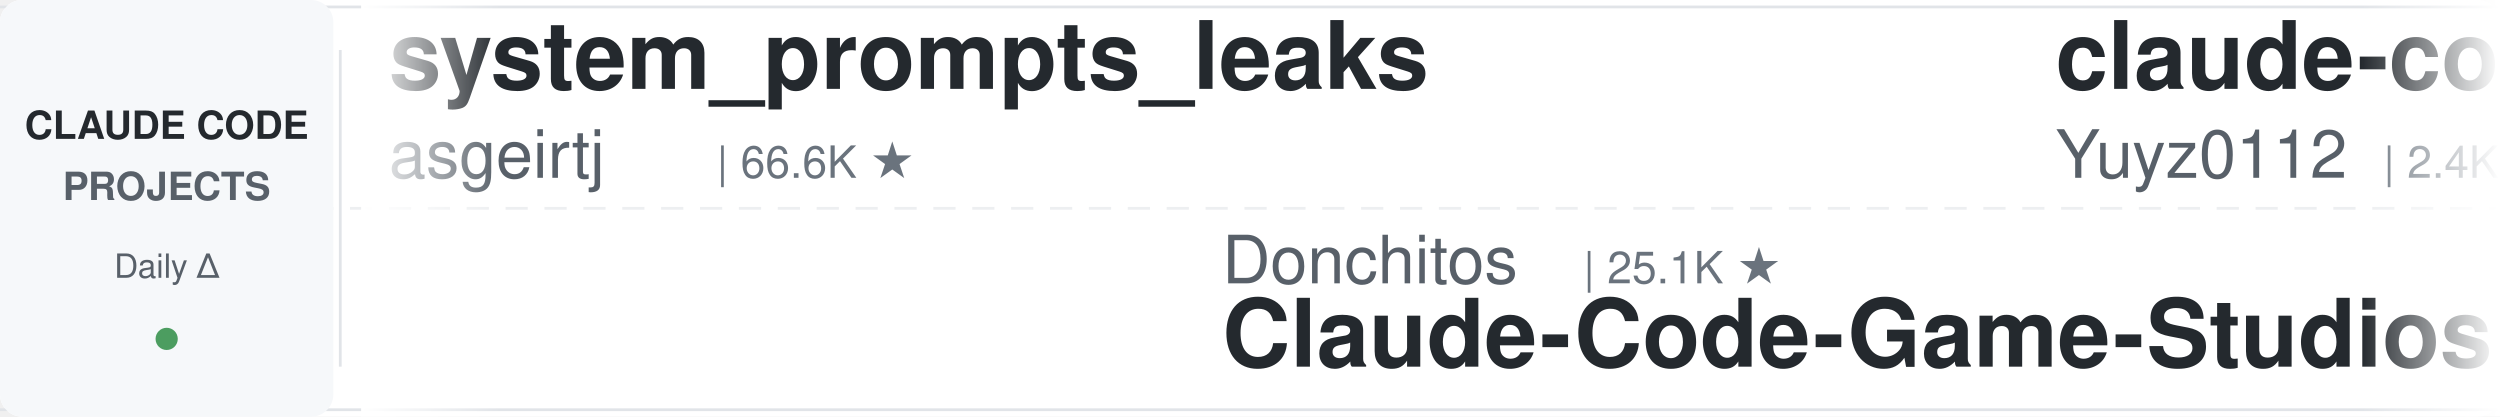
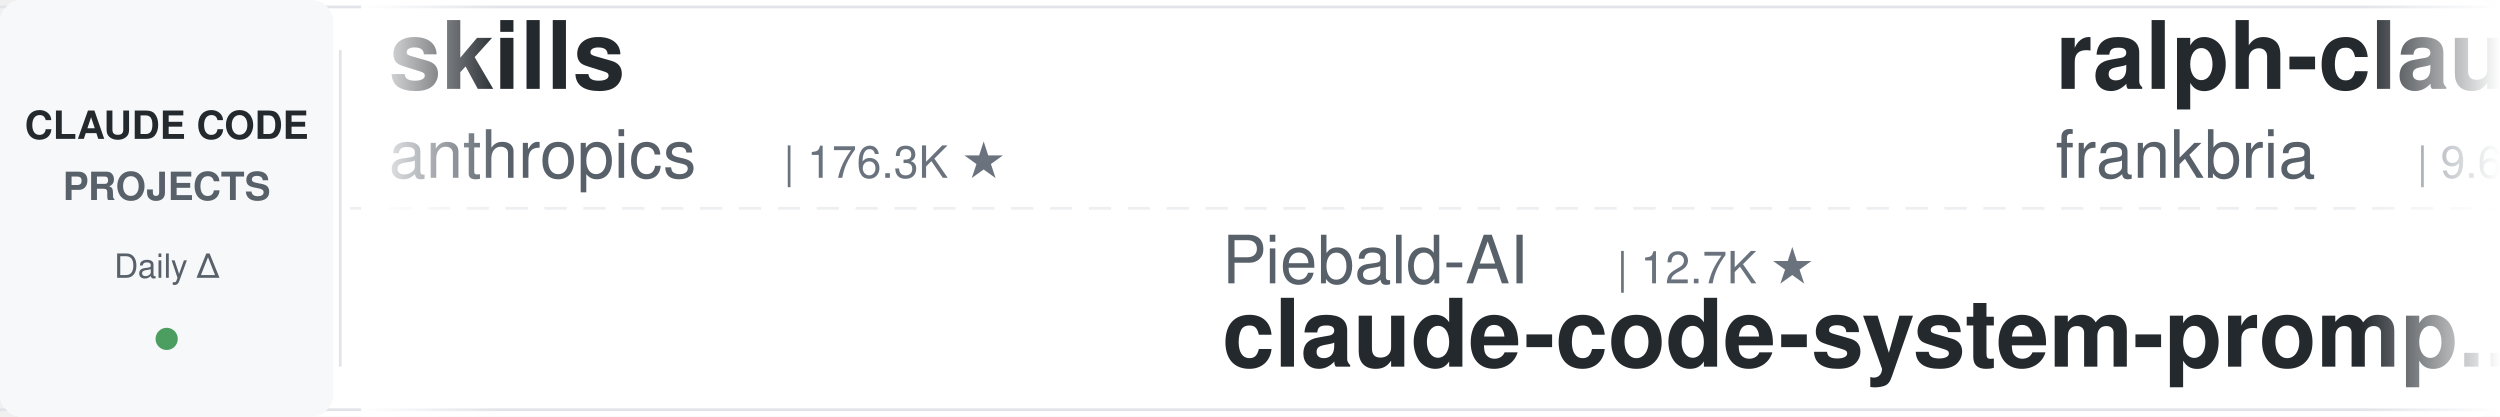
<svg xmlns="http://www.w3.org/2000/svg" width="900" height="150">
  <defs>
    <linearGradient id="leftFade" x1="0%" y1="0%" x2="100%" y2="0%">
      <stop offset="0%" style="stop-color:#ffffff;stop-opacity:1" />
      <stop offset="100%" style="stop-color:#ffffff;stop-opacity:0" />
    </linearGradient>
    <linearGradient id="rightFade" x1="0%" y1="0%" x2="100%" y2="0%">
      <stop offset="0%" style="stop-color:#ffffff;stop-opacity:0" />
      <stop offset="100%" style="stop-color:#ffffff;stop-opacity:1" />
    </linearGradient>
  </defs>
  <rect width="900" height="150" fill="#ffffff" rx="8" />
  <rect x="0" y="2" width="900" height="1" fill="#e1e4e8" />
  <rect x="0" y="147" width="900" height="1" fill="#e1e4e8" />
  <line x1="0" y1="75" x2="900" y2="75" stroke="#e1e4e8" stroke-width="1" stroke-dasharray="8 6" opacity="0.6" />
  <rect x="0" y="0" width="120" height="150" fill="#f6f8fa" rx="8" />
  <text x="60" y="50" font-family="-apple-system, BlinkMacSystemFont, 'Segoe UI', Helvetica, Arial, sans-serif" font-size="14" font-weight="600" fill="#24292e" text-anchor="middle">CLAUDE CODE</text>
  <text x="60" y="72" font-family="-apple-system, BlinkMacSystemFont, 'Segoe UI', Helvetica, Arial, sans-serif" font-size="14" font-weight="600" fill="#586069" text-anchor="middle">PROJECTS</text>
  <text x="60" y="100" font-family="-apple-system, BlinkMacSystemFont, 'Segoe UI', Helvetica, Arial, sans-serif" font-size="12" font-weight="500" fill="#586069" text-anchor="middle">Daily Δ</text>
  <circle cx="60" cy="122" r="4" fill="#22863a" opacity="0.8" />
  <rect x="122" y="18" width="1" height="114" fill="#e1e4e8" />
  <clipPath id="tickerClip">
    <rect x="130" y="0" width="770" height="150" />
  </clipPath>
  <g clip-path="url(#tickerClip)">
    <g id="tickerItems">
      <animateTransform attributeName="transform" attributeType="XML" type="translate" from="0 0" to="-3000 0" dur="54s" repeatCount="indefinite" />
      <g transform="translate(0, 0)">
-         <text x="140" y="32" font-family="-apple-system, BlinkMacSystemFont, 'Segoe UI', Helvetica, Arial, sans-serif" font-size="34" font-weight="600" fill="#24292e">system_prompts_leaks</text>
-         <text x="140" y="64" font-family="-apple-system, BlinkMacSystemFont, 'Segoe UI', Helvetica, Arial, sans-serif" font-size="24" font-weight="400" fill="#586069">asgeirtj</text>
-         <text x="258" y="64" font-family="-apple-system, BlinkMacSystemFont, 'Segoe UI', Helvetica, Arial, sans-serif" font-size="16" font-weight="500" fill="#6a737d">| 66.6K ★</text>
+         <text x="140" y="32" font-family="-apple-system, BlinkMacSystemFont, 'Segoe UI', Helvetica, Arial, sans-serif" font-size="34" font-weight="600" fill="#24292e">skills</text>
+         <text x="140" y="64" font-family="-apple-system, BlinkMacSystemFont, 'Segoe UI', Helvetica, Arial, sans-serif" font-size="24" font-weight="400" fill="#586069">anthropics</text>
+         <text x="282" y="64" font-family="-apple-system, BlinkMacSystemFont, 'Segoe UI', Helvetica, Arial, sans-serif" font-size="16" font-weight="500" fill="#6a737d">| 176.3K ★</text>
      </g>
      <g transform="translate(300, 0)">
-         <text x="140" y="102" font-family="-apple-system, BlinkMacSystemFont, 'Segoe UI', Helvetica, Arial, sans-serif" font-size="24" font-weight="400" fill="#586069">Donchitos</text>
-         <text x="270" y="102" font-family="-apple-system, BlinkMacSystemFont, 'Segoe UI', Helvetica, Arial, sans-serif" font-size="16" font-weight="500" fill="#6a737d">| 25.1K ★</text>
-         <text x="140" y="132" font-family="-apple-system, BlinkMacSystemFont, 'Segoe UI', Helvetica, Arial, sans-serif" font-size="34" font-weight="600" fill="#24292e">Claude-Code-Game-Studios</text>
+         <text x="140" y="102" font-family="-apple-system, BlinkMacSystemFont, 'Segoe UI', Helvetica, Arial, sans-serif" font-size="24" font-weight="400" fill="#586069">Piebald-AI</text>
+         <text x="282" y="102" font-family="-apple-system, BlinkMacSystemFont, 'Segoe UI', Helvetica, Arial, sans-serif" font-size="16" font-weight="500" fill="#6a737d">| 12.7K ★</text>
+         <text x="140" y="132" font-family="-apple-system, BlinkMacSystemFont, 'Segoe UI', Helvetica, Arial, sans-serif" font-size="34" font-weight="600" fill="#24292e">claude-code-system-promp...</text>
      </g>
      <g transform="translate(600, 0)">
-         <text x="140" y="32" font-family="-apple-system, BlinkMacSystemFont, 'Segoe UI', Helvetica, Arial, sans-serif" font-size="34" font-weight="600" fill="#24292e">claude-code-reverse</text>
-         <text x="140" y="64" font-family="-apple-system, BlinkMacSystemFont, 'Segoe UI', Helvetica, Arial, sans-serif" font-size="24" font-weight="400" fill="#586069">Yuyz0112</text>
-         <text x="258" y="64" font-family="-apple-system, BlinkMacSystemFont, 'Segoe UI', Helvetica, Arial, sans-serif" font-size="16" font-weight="500" fill="#6a737d">| 2.4K ★</text>
+         <text x="140" y="32" font-family="-apple-system, BlinkMacSystemFont, 'Segoe UI', Helvetica, Arial, sans-serif" font-size="34" font-weight="600" fill="#24292e">ralph-claude-code</text>
+         <text x="140" y="64" font-family="-apple-system, BlinkMacSystemFont, 'Segoe UI', Helvetica, Arial, sans-serif" font-size="24" font-weight="400" fill="#586069">frankbria</text>
+         <text x="270" y="64" font-family="-apple-system, BlinkMacSystemFont, 'Segoe UI', Helvetica, Arial, sans-serif" font-size="16" font-weight="500" fill="#6a737d">| 9.6K ★</text>
      </g>
      <g transform="translate(900, 0)">
-         <text x="140" y="102" font-family="-apple-system, BlinkMacSystemFont, 'Segoe UI', Helvetica, Arial, sans-serif" font-size="24" font-weight="400" fill="#586069">alejandrobalderas</text>
-         <text x="366" y="102" font-family="-apple-system, BlinkMacSystemFont, 'Segoe UI', Helvetica, Arial, sans-serif" font-size="16" font-weight="500" fill="#6a737d">| 2.8K ★</text>
-         <text x="140" y="132" font-family="-apple-system, BlinkMacSystemFont, 'Segoe UI', Helvetica, Arial, sans-serif" font-size="34" font-weight="600" fill="#24292e">claude-code-from-source</text>
+         <text x="140" y="102" font-family="-apple-system, BlinkMacSystemFont, 'Segoe UI', Helvetica, Arial, sans-serif" font-size="24" font-weight="400" fill="#586069">huangserva</text>
+         <text x="282" y="102" font-family="-apple-system, BlinkMacSystemFont, 'Segoe UI', Helvetica, Arial, sans-serif" font-size="16" font-weight="500" fill="#6a737d">| 628 ★</text>
+         <text x="140" y="132" font-family="-apple-system, BlinkMacSystemFont, 'Segoe UI', Helvetica, Arial, sans-serif" font-size="34" font-weight="600" fill="#24292e">claude-code-cli</text>
      </g>
      <g transform="translate(1200, 0)">
        <text x="140" y="32" font-family="-apple-system, BlinkMacSystemFont, 'Segoe UI', Helvetica, Arial, sans-serif" font-size="34" font-weight="600" fill="#24292e">claude-code-infrastructu...</text>
        <text x="140" y="64" font-family="-apple-system, BlinkMacSystemFont, 'Segoe UI', Helvetica, Arial, sans-serif" font-size="24" font-weight="400" fill="#586069">diet103</text>
        <text x="246" y="64" font-family="-apple-system, BlinkMacSystemFont, 'Segoe UI', Helvetica, Arial, sans-serif" font-size="16" font-weight="500" fill="#6a737d">| 10.0K ★</text>
      </g>
      <g transform="translate(1500, 0)">
-         <text x="140" y="102" font-family="-apple-system, BlinkMacSystemFont, 'Segoe UI', Helvetica, Arial, sans-serif" font-size="24" font-weight="400" fill="#586069">anthropics</text>
-         <text x="282" y="102" font-family="-apple-system, BlinkMacSystemFont, 'Segoe UI', Helvetica, Arial, sans-serif" font-size="16" font-weight="500" fill="#6a737d">| 982 ★</text>
-         <text x="140" y="132" font-family="-apple-system, BlinkMacSystemFont, 'Segoe UI', Helvetica, Arial, sans-serif" font-size="34" font-weight="600" fill="#24292e">claude-code-base-action</text>
+         <text x="140" y="102" font-family="-apple-system, BlinkMacSystemFont, 'Segoe UI', Helvetica, Arial, sans-serif" font-size="24" font-weight="400" fill="#586069">Yuyz0112</text>
+         <text x="258" y="102" font-family="-apple-system, BlinkMacSystemFont, 'Segoe UI', Helvetica, Arial, sans-serif" font-size="16" font-weight="500" fill="#6a737d">| 2.4K ★</text>
+         <text x="140" y="132" font-family="-apple-system, BlinkMacSystemFont, 'Segoe UI', Helvetica, Arial, sans-serif" font-size="34" font-weight="600" fill="#24292e">claude-code-reverse</text>
      </g>
      <g transform="translate(1800, 0)">
-         <text x="140" y="32" font-family="-apple-system, BlinkMacSystemFont, 'Segoe UI', Helvetica, Arial, sans-serif" font-size="34" font-weight="600" fill="#24292e">claude-code-hooks-master...</text>
-         <text x="140" y="64" font-family="-apple-system, BlinkMacSystemFont, 'Segoe UI', Helvetica, Arial, sans-serif" font-size="24" font-weight="400" fill="#586069">disler</text>
-         <text x="234" y="64" font-family="-apple-system, BlinkMacSystemFont, 'Segoe UI', Helvetica, Arial, sans-serif" font-size="16" font-weight="500" fill="#6a737d">| 3.9K ★</text>
+         <text x="140" y="32" font-family="-apple-system, BlinkMacSystemFont, 'Segoe UI', Helvetica, Arial, sans-serif" font-size="34" font-weight="600" fill="#24292e">claude-code-harness</text>
+         <text x="140" y="64" font-family="-apple-system, BlinkMacSystemFont, 'Segoe UI', Helvetica, Arial, sans-serif" font-size="24" font-weight="400" fill="#586069">Chachamaru127</text>
+         <text x="318" y="64" font-family="-apple-system, BlinkMacSystemFont, 'Segoe UI', Helvetica, Arial, sans-serif" font-size="16" font-weight="500" fill="#6a737d">| 3.1K ★</text>
      </g>
      <g transform="translate(2100, 0)">
-         <text x="140" y="102" font-family="-apple-system, BlinkMacSystemFont, 'Segoe UI', Helvetica, Arial, sans-serif" font-size="24" font-weight="400" fill="#586069">darcyegb</text>
-         <text x="258" y="102" font-family="-apple-system, BlinkMacSystemFont, 'Segoe UI', Helvetica, Arial, sans-serif" font-size="16" font-weight="500" fill="#6a737d">| 762 ★</text>
-         <text x="140" y="132" font-family="-apple-system, BlinkMacSystemFont, 'Segoe UI', Helvetica, Arial, sans-serif" font-size="34" font-weight="600" fill="#24292e">ClaudeCodeAgents</text>
+         <text x="140" y="102" font-family="-apple-system, BlinkMacSystemFont, 'Segoe UI', Helvetica, Arial, sans-serif" font-size="24" font-weight="400" fill="#586069">anthropics</text>
+         <text x="282" y="102" font-family="-apple-system, BlinkMacSystemFont, 'Segoe UI', Helvetica, Arial, sans-serif" font-size="16" font-weight="500" fill="#6a737d">| 8.9K ★</text>
+         <text x="140" y="132" font-family="-apple-system, BlinkMacSystemFont, 'Segoe UI', Helvetica, Arial, sans-serif" font-size="34" font-weight="600" fill="#24292e">claude-code-action</text>
      </g>
      <g transform="translate(2400, 0)">
-         <text x="140" y="32" font-family="-apple-system, BlinkMacSystemFont, 'Segoe UI', Helvetica, Arial, sans-serif" font-size="34" font-weight="600" fill="#24292e">claude-code-rust</text>
-         <text x="140" y="64" font-family="-apple-system, BlinkMacSystemFont, 'Segoe UI', Helvetica, Arial, sans-serif" font-size="24" font-weight="400" fill="#586069">lorryjovens-hub</text>
-         <text x="342" y="64" font-family="-apple-system, BlinkMacSystemFont, 'Segoe UI', Helvetica, Arial, sans-serif" font-size="16" font-weight="500" fill="#6a737d">| 1.7K ★</text>
+         <text x="140" y="32" font-family="-apple-system, BlinkMacSystemFont, 'Segoe UI', Helvetica, Arial, sans-serif" font-size="34" font-weight="600" fill="#24292e">claude-code-analysis</text>
+         <text x="140" y="64" font-family="-apple-system, BlinkMacSystemFont, 'Segoe UI', Helvetica, Arial, sans-serif" font-size="24" font-weight="400" fill="#586069">liuup</text>
+         <text x="222" y="64" font-family="-apple-system, BlinkMacSystemFont, 'Segoe UI', Helvetica, Arial, sans-serif" font-size="16" font-weight="500" fill="#6a737d">| 3.9K ★</text>
      </g>
      <g transform="translate(2700, 0)">
-         <text x="140" y="102" font-family="-apple-system, BlinkMacSystemFont, 'Segoe UI', Helvetica, Arial, sans-serif" font-size="24" font-weight="400" fill="#586069">kodu-ai</text>
-         <text x="246" y="102" font-family="-apple-system, BlinkMacSystemFont, 'Segoe UI', Helvetica, Arial, sans-serif" font-size="16" font-weight="500" fill="#6a737d">| 5.2K ★</text>
-         <text x="140" y="132" font-family="-apple-system, BlinkMacSystemFont, 'Segoe UI', Helvetica, Arial, sans-serif" font-size="34" font-weight="600" fill="#24292e">claude-coder</text>
+         <text x="140" y="102" font-family="-apple-system, BlinkMacSystemFont, 'Segoe UI', Helvetica, Arial, sans-serif" font-size="24" font-weight="400" fill="#586069">krusemediallc</text>
+         <text x="318" y="102" font-family="-apple-system, BlinkMacSystemFont, 'Segoe UI', Helvetica, Arial, sans-serif" font-size="16" font-weight="500" fill="#6a737d">| 1.5K ★</text>
+         <text x="140" y="132" font-family="-apple-system, BlinkMacSystemFont, 'Segoe UI', Helvetica, Arial, sans-serif" font-size="34" font-weight="600" fill="#24292e">arcads-claude-code</text>
      </g>
      <g transform="translate(3000, 0)">
-         <text x="140" y="32" font-family="-apple-system, BlinkMacSystemFont, 'Segoe UI', Helvetica, Arial, sans-serif" font-size="34" font-weight="600" fill="#24292e">system_prompts_leaks</text>
-         <text x="140" y="64" font-family="-apple-system, BlinkMacSystemFont, 'Segoe UI', Helvetica, Arial, sans-serif" font-size="24" font-weight="400" fill="#586069">asgeirtj</text>
-         <text x="258" y="64" font-family="-apple-system, BlinkMacSystemFont, 'Segoe UI', Helvetica, Arial, sans-serif" font-size="16" font-weight="500" fill="#6a737d">| 66.6K ★</text>
+         <text x="140" y="32" font-family="-apple-system, BlinkMacSystemFont, 'Segoe UI', Helvetica, Arial, sans-serif" font-size="34" font-weight="600" fill="#24292e">skills</text>
+         <text x="140" y="64" font-family="-apple-system, BlinkMacSystemFont, 'Segoe UI', Helvetica, Arial, sans-serif" font-size="24" font-weight="400" fill="#586069">anthropics</text>
+         <text x="282" y="64" font-family="-apple-system, BlinkMacSystemFont, 'Segoe UI', Helvetica, Arial, sans-serif" font-size="16" font-weight="500" fill="#6a737d">| 176.3K ★</text>
      </g>
      <g transform="translate(3300, 0)">
-         <text x="140" y="102" font-family="-apple-system, BlinkMacSystemFont, 'Segoe UI', Helvetica, Arial, sans-serif" font-size="24" font-weight="400" fill="#586069">Donchitos</text>
-         <text x="270" y="102" font-family="-apple-system, BlinkMacSystemFont, 'Segoe UI', Helvetica, Arial, sans-serif" font-size="16" font-weight="500" fill="#6a737d">| 25.1K ★</text>
-         <text x="140" y="132" font-family="-apple-system, BlinkMacSystemFont, 'Segoe UI', Helvetica, Arial, sans-serif" font-size="34" font-weight="600" fill="#24292e">Claude-Code-Game-Studios</text>
+         <text x="140" y="102" font-family="-apple-system, BlinkMacSystemFont, 'Segoe UI', Helvetica, Arial, sans-serif" font-size="24" font-weight="400" fill="#586069">Piebald-AI</text>
+         <text x="282" y="102" font-family="-apple-system, BlinkMacSystemFont, 'Segoe UI', Helvetica, Arial, sans-serif" font-size="16" font-weight="500" fill="#6a737d">| 12.7K ★</text>
+         <text x="140" y="132" font-family="-apple-system, BlinkMacSystemFont, 'Segoe UI', Helvetica, Arial, sans-serif" font-size="34" font-weight="600" fill="#24292e">claude-code-system-promp...</text>
      </g>
      <g transform="translate(3600, 0)">
-         <text x="140" y="32" font-family="-apple-system, BlinkMacSystemFont, 'Segoe UI', Helvetica, Arial, sans-serif" font-size="34" font-weight="600" fill="#24292e">claude-code-reverse</text>
-         <text x="140" y="64" font-family="-apple-system, BlinkMacSystemFont, 'Segoe UI', Helvetica, Arial, sans-serif" font-size="24" font-weight="400" fill="#586069">Yuyz0112</text>
-         <text x="258" y="64" font-family="-apple-system, BlinkMacSystemFont, 'Segoe UI', Helvetica, Arial, sans-serif" font-size="16" font-weight="500" fill="#6a737d">| 2.4K ★</text>
+         <text x="140" y="32" font-family="-apple-system, BlinkMacSystemFont, 'Segoe UI', Helvetica, Arial, sans-serif" font-size="34" font-weight="600" fill="#24292e">ralph-claude-code</text>
+         <text x="140" y="64" font-family="-apple-system, BlinkMacSystemFont, 'Segoe UI', Helvetica, Arial, sans-serif" font-size="24" font-weight="400" fill="#586069">frankbria</text>
+         <text x="270" y="64" font-family="-apple-system, BlinkMacSystemFont, 'Segoe UI', Helvetica, Arial, sans-serif" font-size="16" font-weight="500" fill="#6a737d">| 9.6K ★</text>
      </g>
      <g transform="translate(3900, 0)">
-         <text x="140" y="102" font-family="-apple-system, BlinkMacSystemFont, 'Segoe UI', Helvetica, Arial, sans-serif" font-size="24" font-weight="400" fill="#586069">alejandrobalderas</text>
-         <text x="366" y="102" font-family="-apple-system, BlinkMacSystemFont, 'Segoe UI', Helvetica, Arial, sans-serif" font-size="16" font-weight="500" fill="#6a737d">| 2.8K ★</text>
-         <text x="140" y="132" font-family="-apple-system, BlinkMacSystemFont, 'Segoe UI', Helvetica, Arial, sans-serif" font-size="34" font-weight="600" fill="#24292e">claude-code-from-source</text>
+         <text x="140" y="102" font-family="-apple-system, BlinkMacSystemFont, 'Segoe UI', Helvetica, Arial, sans-serif" font-size="24" font-weight="400" fill="#586069">huangserva</text>
+         <text x="282" y="102" font-family="-apple-system, BlinkMacSystemFont, 'Segoe UI', Helvetica, Arial, sans-serif" font-size="16" font-weight="500" fill="#6a737d">| 628 ★</text>
+         <text x="140" y="132" font-family="-apple-system, BlinkMacSystemFont, 'Segoe UI', Helvetica, Arial, sans-serif" font-size="34" font-weight="600" fill="#24292e">claude-code-cli</text>
      </g>
    </g>
  </g>
  <rect x="130" y="0" width="50" height="150" fill="url(#leftFade)" />
  <rect x="850" y="0" width="50" height="150" fill="url(#rightFade)" />
</svg>
